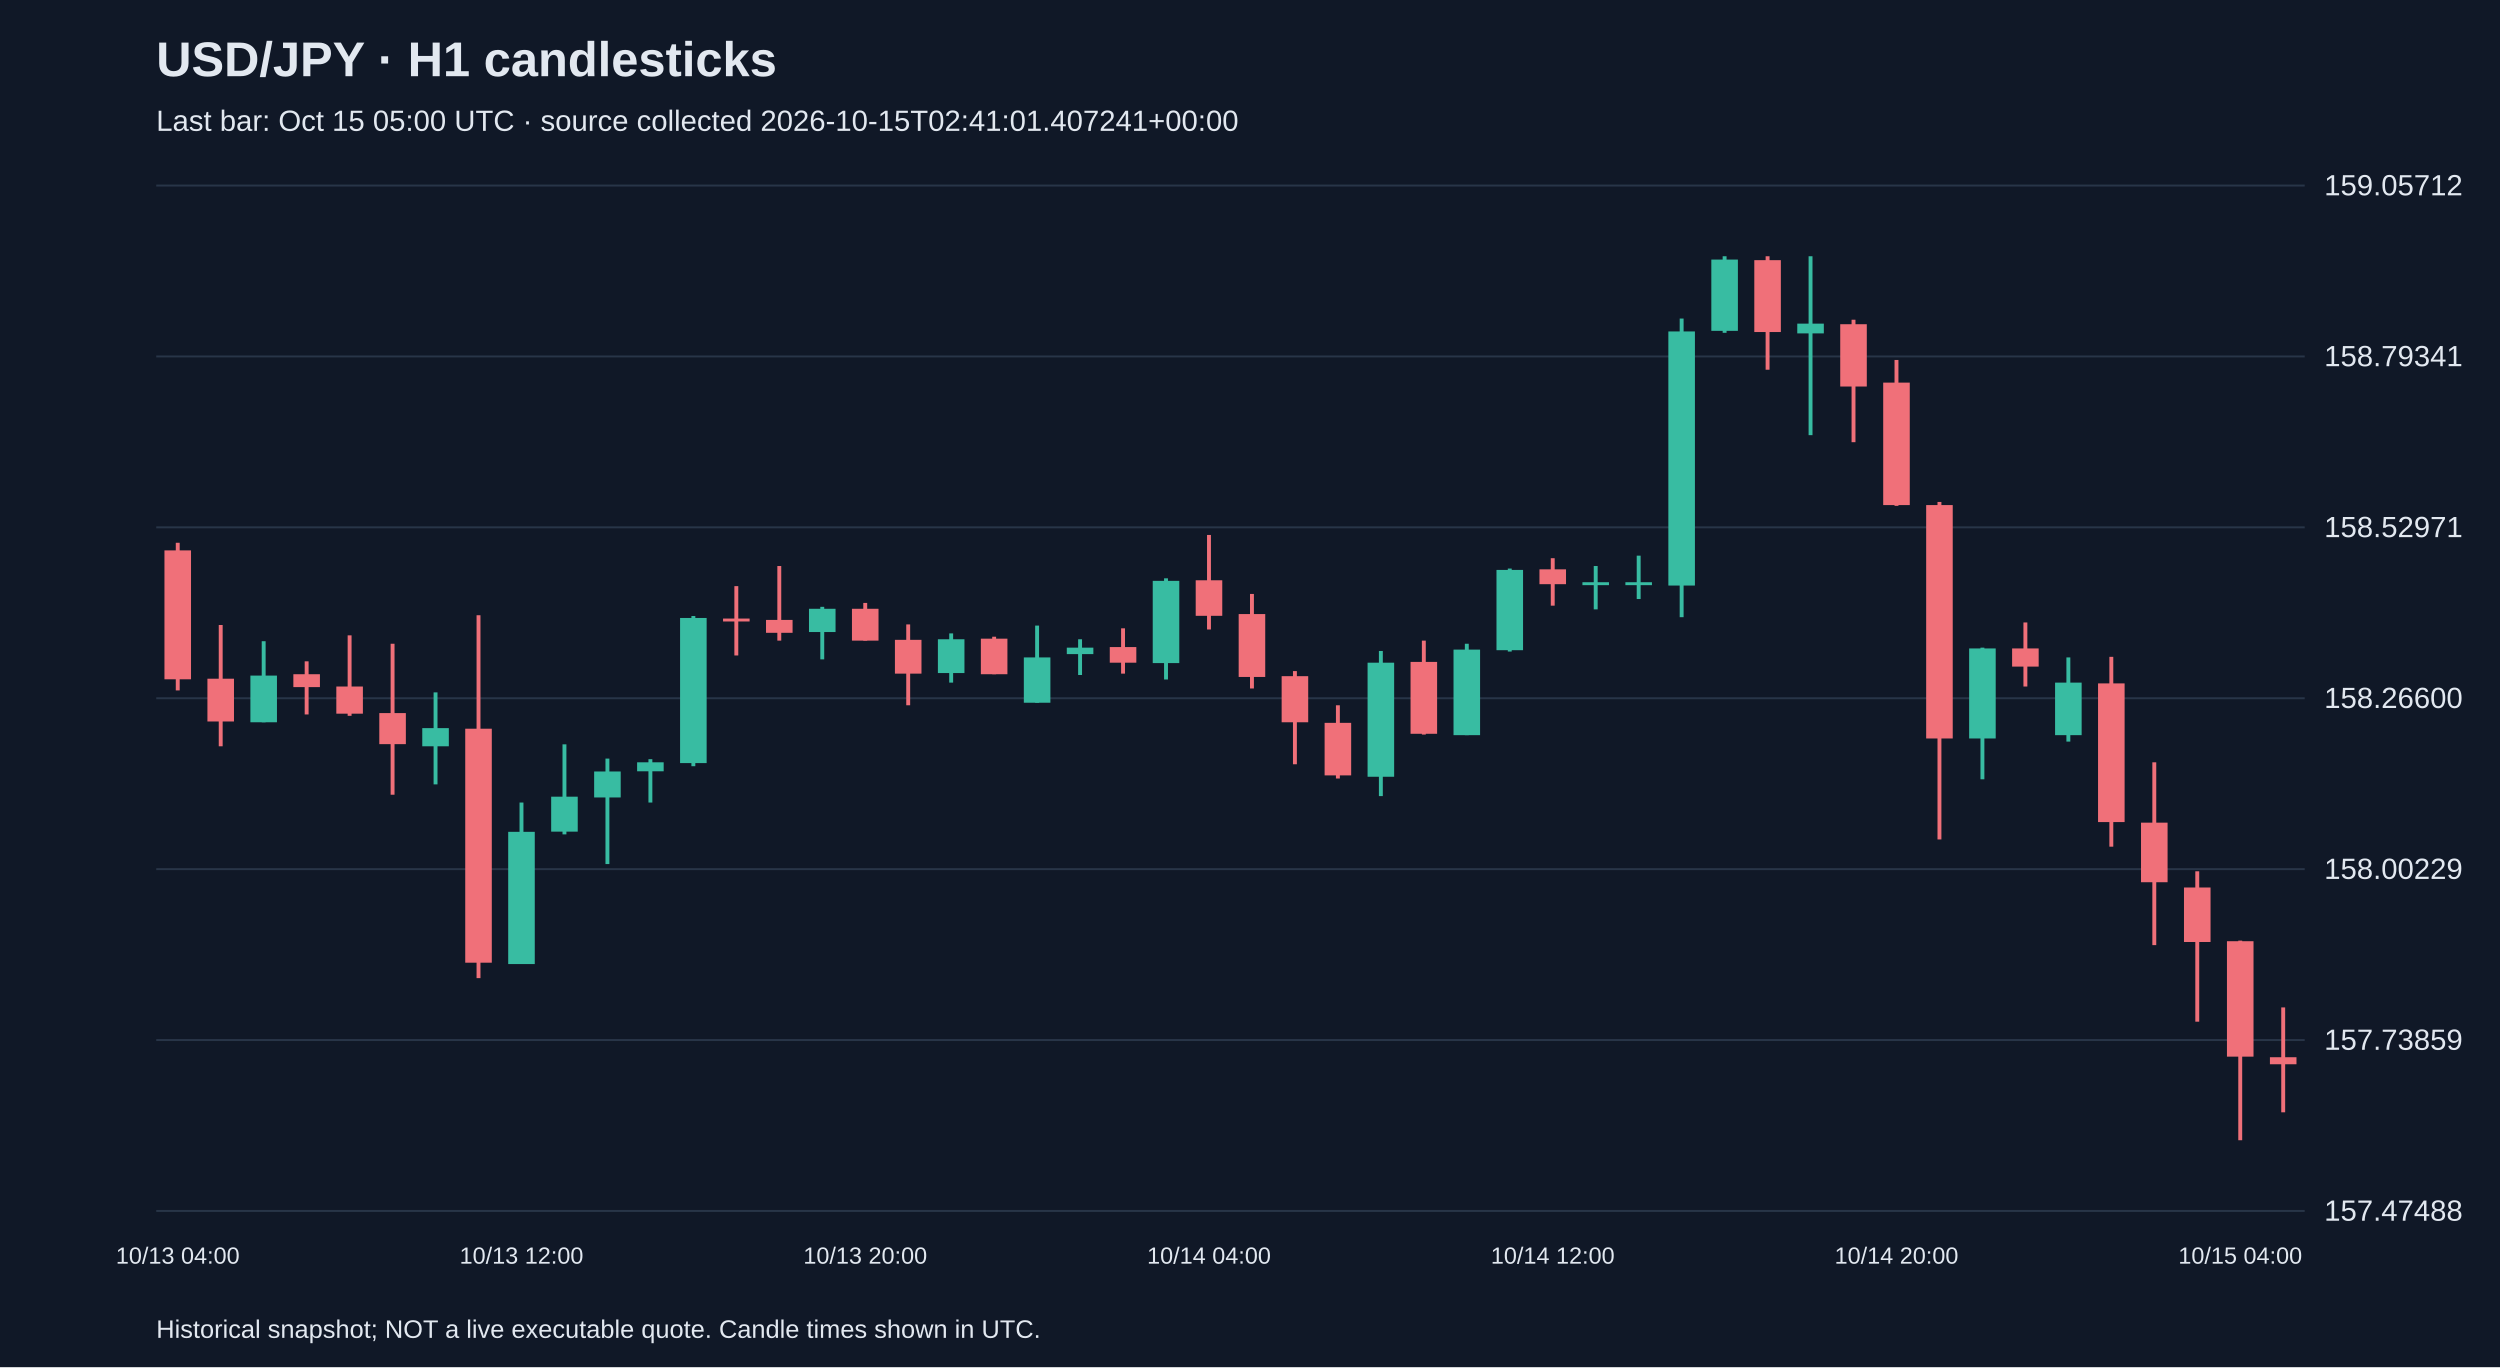
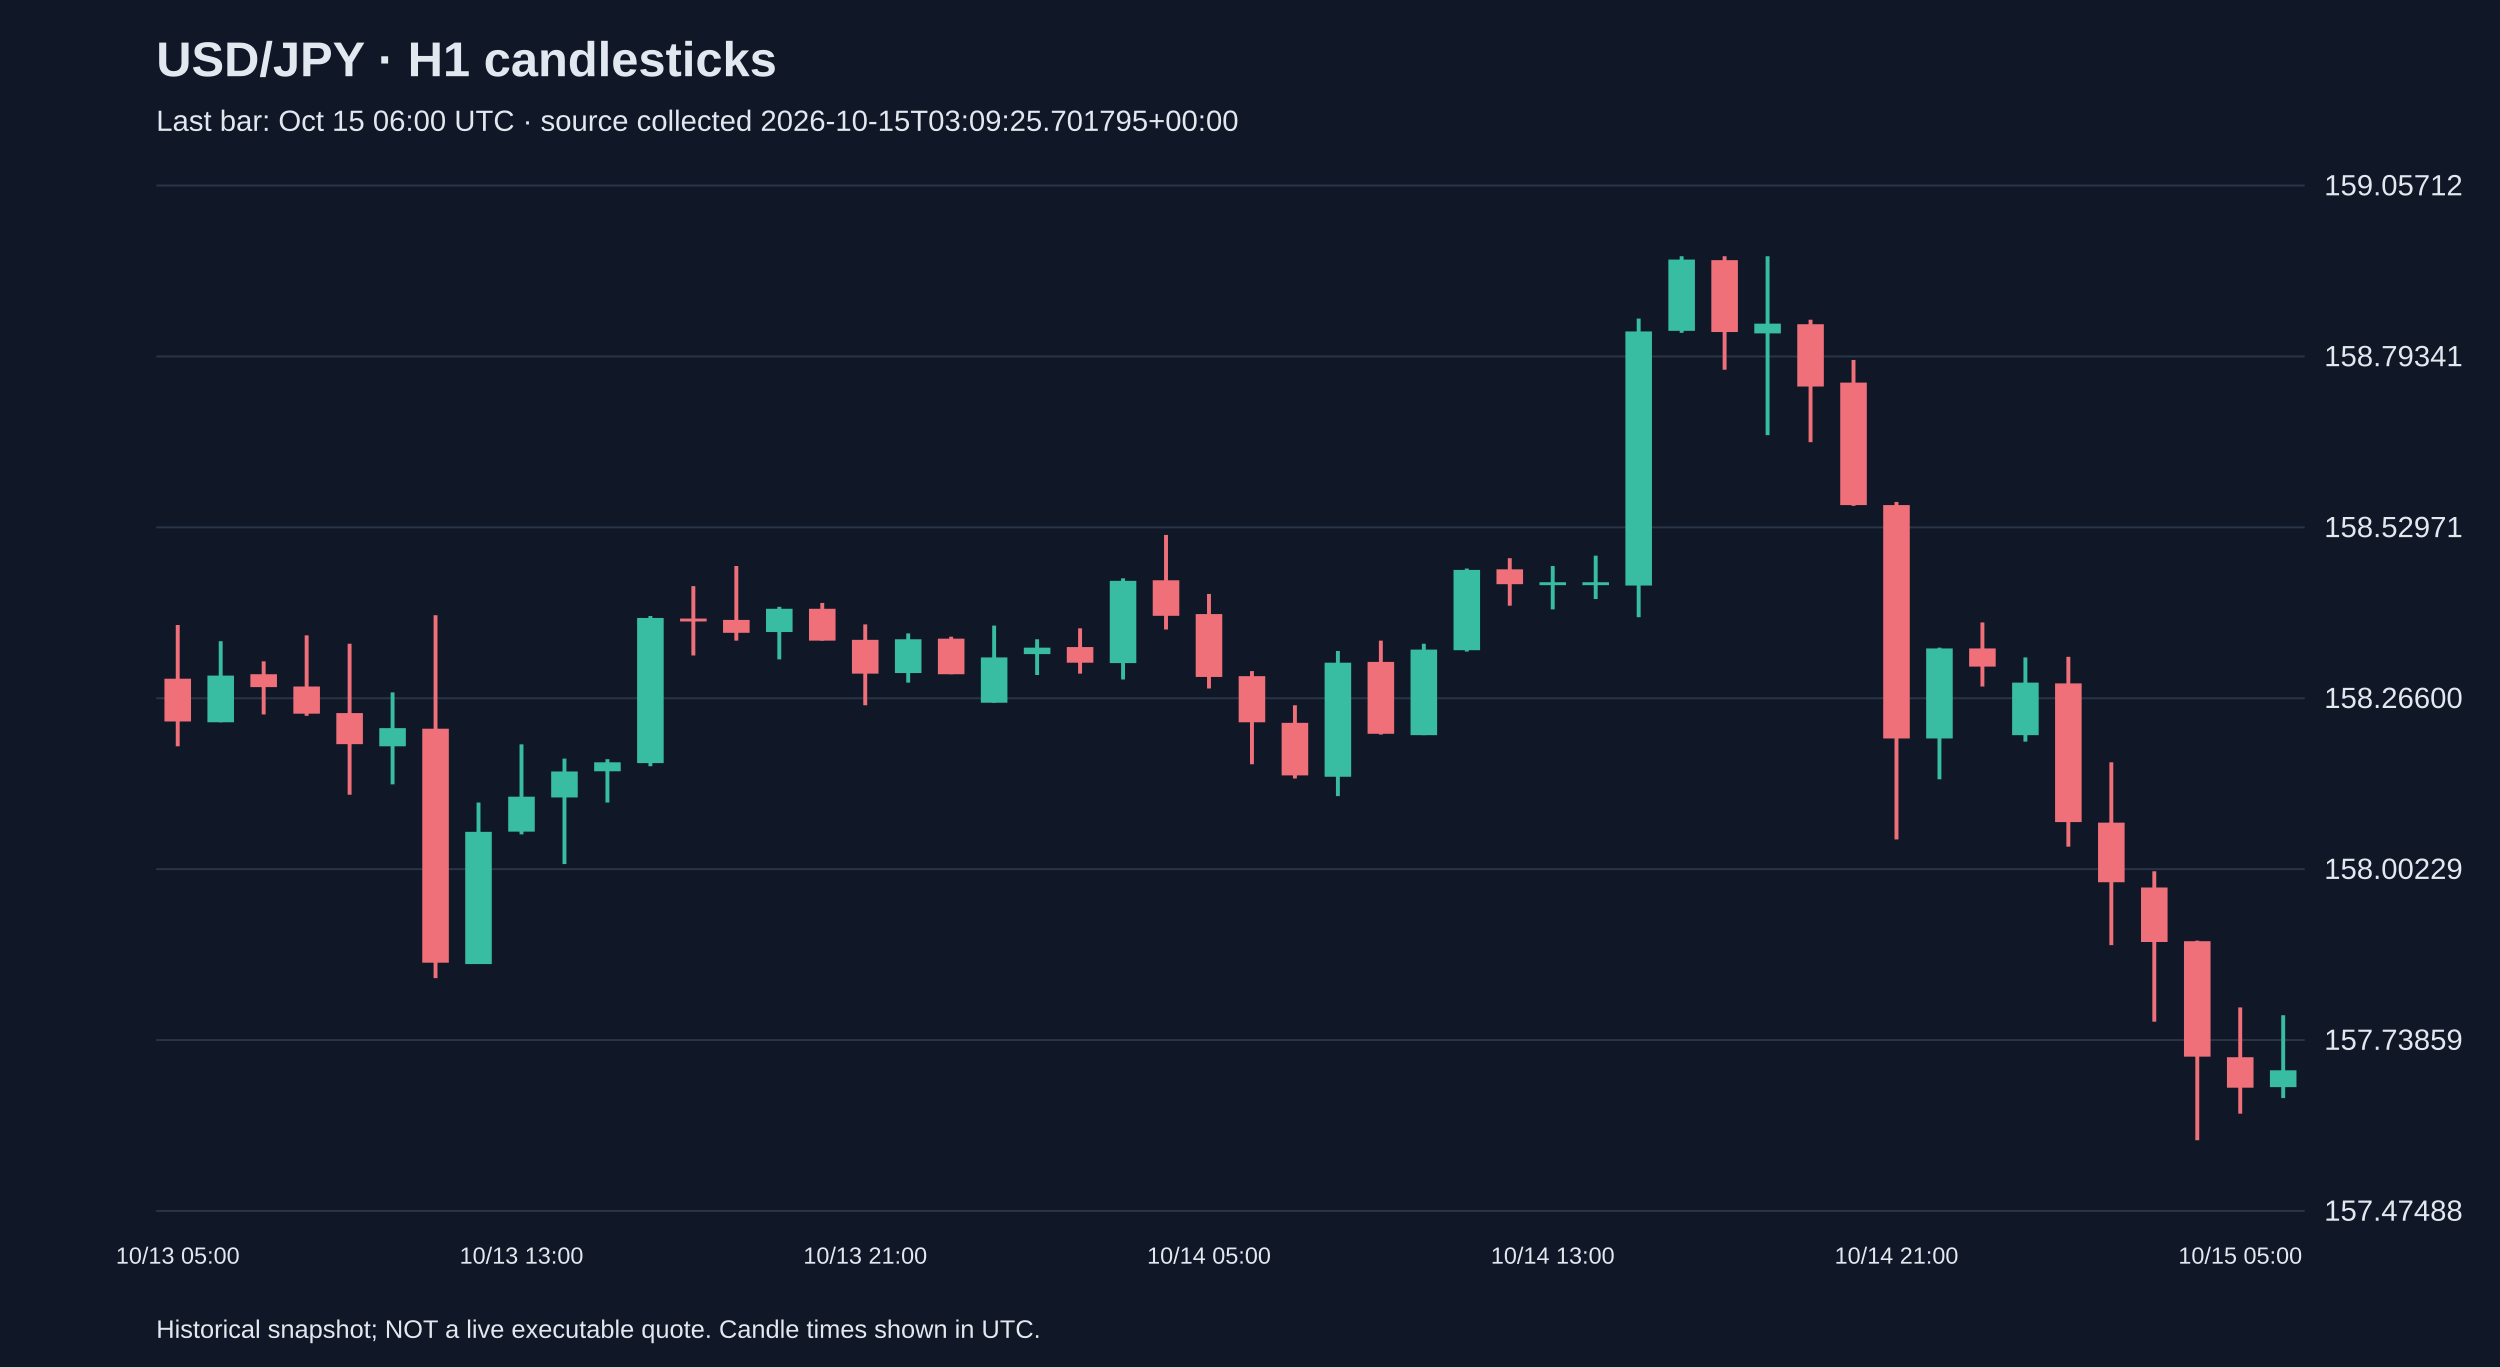
<svg xmlns="http://www.w3.org/2000/svg" viewBox="0 0 1280 700">
  <rect width="100%" height="100%" fill="#101827" />
  <style>text{font-family:Arial,sans-serif;fill:#e2e8f0}</style>
  <text x="80" y="39" font-size="25" font-weight="bold">USD/JPY · H1 candlesticks</text>
-   <text x="80" y="67" font-size="15" fill="#a6b1c5">Last bar: Oct 15 05:00 UTC · source collected 2026-10-15T02:41:01.407241+00:00</text>
+   <text x="80" y="67" font-size="15" fill="#a6b1c5">Last bar: Oct 15 06:00 UTC · source collected 2026-10-15T03:09:25.701795+00:00</text>
  <line x1="80" y1="620.0" x2="1180" y2="620.0" stroke="#283548" />
  <text x="1190" y="625.0" font-size="15">157.47488</text>
  <line x1="80" y1="532.5" x2="1180" y2="532.5" stroke="#283548" />
  <text x="1190" y="537.5" font-size="15">157.73859</text>
  <line x1="80" y1="445.0" x2="1180" y2="445.0" stroke="#283548" />
  <text x="1190" y="450.0" font-size="15">158.00229</text>
  <line x1="80" y1="357.5" x2="1180" y2="357.5" stroke="#283548" />
  <text x="1190" y="362.5" font-size="15">158.26600</text>
  <line x1="80" y1="270.0" x2="1180" y2="270.0" stroke="#283548" />
  <text x="1190" y="275.0" font-size="15">158.52971</text>
  <line x1="80" y1="182.5" x2="1180" y2="182.5" stroke="#283548" />
  <text x="1190" y="187.5" font-size="15">158.79341</text>
  <line x1="80" y1="95.0" x2="1180" y2="95.0" stroke="#283548" />
  <text x="1190" y="100.0" font-size="15">159.05712</text>
-   <line x1="91.0" y1="277.9" x2="91.0" y2="353.5" stroke="#f07079" stroke-width="2" />
-   <rect x="84.2" y="281.8" width="13.6" height="66.0" fill="#f07079" />
-   <text x="91.0" y="647" text-anchor="middle" font-size="12">10/13 04:00</text>
-   <line x1="113.0" y1="320.0" x2="113.0" y2="382.1" stroke="#f07079" stroke-width="2" />
-   <rect x="106.2" y="347.5" width="13.6" height="21.9" fill="#f07079" />
-   <line x1="135.0" y1="328.3" x2="135.0" y2="369.8" stroke="#38bca2" stroke-width="2" />
-   <rect x="128.2" y="345.9" width="13.6" height="23.9" fill="#38bca2" />
-   <line x1="157.0" y1="338.6" x2="157.0" y2="365.8" stroke="#f07079" stroke-width="2" />
-   <rect x="150.2" y="345.2" width="13.6" height="6.6" fill="#f07079" />
-   <line x1="179.0" y1="325.3" x2="179.0" y2="366.5" stroke="#f07079" stroke-width="2" />
-   <rect x="172.2" y="351.5" width="13.6" height="13.9" fill="#f07079" />
-   <line x1="201.0" y1="329.6" x2="201.0" y2="406.9" stroke="#f07079" stroke-width="2" />
-   <rect x="194.2" y="365.1" width="13.6" height="15.9" fill="#f07079" />
-   <line x1="223.0" y1="354.5" x2="223.0" y2="401.6" stroke="#38bca2" stroke-width="2" />
-   <rect x="216.2" y="372.8" width="13.6" height="9.3" fill="#38bca2" />
-   <line x1="245.0" y1="315.0" x2="245.0" y2="500.8" stroke="#f07079" stroke-width="2" />
-   <rect x="238.2" y="373.1" width="13.6" height="119.8" fill="#f07079" />
-   <line x1="267.0" y1="410.9" x2="267.0" y2="493.5" stroke="#38bca2" stroke-width="2" />
-   <rect x="260.2" y="425.9" width="13.6" height="67.7" fill="#38bca2" />
-   <text x="267.0" y="647" text-anchor="middle" font-size="12">10/13 12:00</text>
-   <line x1="289.0" y1="381.1" x2="289.0" y2="427.2" stroke="#38bca2" stroke-width="2" />
-   <rect x="282.2" y="407.9" width="13.6" height="17.9" fill="#38bca2" />
-   <line x1="311.0" y1="388.4" x2="311.0" y2="442.4" stroke="#38bca2" stroke-width="2" />
-   <rect x="304.2" y="395.0" width="13.6" height="13.3" fill="#38bca2" />
-   <line x1="333.0" y1="388.7" x2="333.0" y2="410.9" stroke="#38bca2" stroke-width="2" />
-   <rect x="326.2" y="390.3" width="13.6" height="4.6" fill="#38bca2" />
-   <line x1="355.0" y1="315.4" x2="355.0" y2="392.3" stroke="#38bca2" stroke-width="2" />
-   <rect x="348.2" y="316.4" width="13.6" height="74.3" fill="#38bca2" />
-   <line x1="377.0" y1="300.1" x2="377.0" y2="335.6" stroke="#f07079" stroke-width="2" />
-   <rect x="370.2" y="316.7" width="13.6" height="1.5" fill="#f07079" />
-   <line x1="399.0" y1="289.8" x2="399.0" y2="328.0" stroke="#f07079" stroke-width="2" />
-   <rect x="392.2" y="317.4" width="13.6" height="6.6" fill="#f07079" />
-   <line x1="421.0" y1="310.7" x2="421.0" y2="337.6" stroke="#38bca2" stroke-width="2" />
-   <rect x="414.2" y="311.7" width="13.6" height="11.9" fill="#38bca2" />
-   <line x1="443.0" y1="308.7" x2="443.0" y2="328.0" stroke="#f07079" stroke-width="2" />
-   <rect x="436.2" y="311.7" width="13.6" height="16.3" fill="#f07079" />
-   <text x="443.0" y="647" text-anchor="middle" font-size="12">10/13 20:00</text>
-   <line x1="465.0" y1="319.7" x2="465.0" y2="361.1" stroke="#f07079" stroke-width="2" />
-   <rect x="458.2" y="327.6" width="13.6" height="17.3" fill="#f07079" />
-   <line x1="487.0" y1="324.3" x2="487.0" y2="349.5" stroke="#38bca2" stroke-width="2" />
-   <rect x="480.2" y="327.3" width="13.6" height="17.3" fill="#38bca2" />
-   <line x1="509.0" y1="326.0" x2="509.0" y2="345.2" stroke="#f07079" stroke-width="2" />
-   <rect x="502.2" y="327.0" width="13.6" height="18.2" fill="#f07079" />
-   <line x1="531.0" y1="320.3" x2="531.0" y2="359.8" stroke="#38bca2" stroke-width="2" />
-   <rect x="524.2" y="336.6" width="13.6" height="23.2" fill="#38bca2" />
-   <line x1="553.0" y1="327.3" x2="553.0" y2="345.6" stroke="#38bca2" stroke-width="2" />
-   <rect x="546.2" y="331.6" width="13.6" height="3.3" fill="#38bca2" />
-   <line x1="575.0" y1="321.7" x2="575.0" y2="344.9" stroke="#f07079" stroke-width="2" />
-   <rect x="568.2" y="331.3" width="13.6" height="8.0" fill="#f07079" />
-   <line x1="597.0" y1="296.1" x2="597.0" y2="347.9" stroke="#38bca2" stroke-width="2" />
-   <rect x="590.2" y="297.4" width="13.6" height="42.1" fill="#38bca2" />
-   <line x1="619.0" y1="273.9" x2="619.0" y2="322.3" stroke="#f07079" stroke-width="2" />
-   <rect x="612.2" y="297.1" width="13.6" height="18.2" fill="#f07079" />
-   <text x="619.0" y="647" text-anchor="middle" font-size="12">10/14 04:00</text>
-   <line x1="641.0" y1="304.1" x2="641.0" y2="352.5" stroke="#f07079" stroke-width="2" />
-   <rect x="634.2" y="314.4" width="13.6" height="32.2" fill="#f07079" />
-   <line x1="663.0" y1="343.6" x2="663.0" y2="391.3" stroke="#f07079" stroke-width="2" />
-   <rect x="656.2" y="346.2" width="13.6" height="23.6" fill="#f07079" />
-   <line x1="685.0" y1="361.1" x2="685.0" y2="398.6" stroke="#f07079" stroke-width="2" />
-   <rect x="678.2" y="370.1" width="13.6" height="26.9" fill="#f07079" />
-   <line x1="707.0" y1="333.3" x2="707.0" y2="407.6" stroke="#38bca2" stroke-width="2" />
-   <rect x="700.2" y="339.3" width="13.6" height="58.4" fill="#38bca2" />
-   <line x1="729.0" y1="328.0" x2="729.0" y2="376.1" stroke="#f07079" stroke-width="2" />
-   <rect x="722.2" y="338.9" width="13.6" height="36.8" fill="#f07079" />
-   <line x1="751.0" y1="329.6" x2="751.0" y2="376.4" stroke="#38bca2" stroke-width="2" />
-   <rect x="744.2" y="332.6" width="13.6" height="43.8" fill="#38bca2" />
-   <line x1="773.0" y1="291.1" x2="773.0" y2="333.6" stroke="#38bca2" stroke-width="2" />
-   <rect x="766.2" y="291.8" width="13.6" height="41.1" fill="#38bca2" />
-   <line x1="795.0" y1="285.8" x2="795.0" y2="310.1" stroke="#f07079" stroke-width="2" />
-   <rect x="788.2" y="291.5" width="13.6" height="7.6" fill="#f07079" />
-   <text x="795.0" y="647" text-anchor="middle" font-size="12">10/14 12:00</text>
-   <line x1="817.0" y1="289.8" x2="817.0" y2="312.0" stroke="#38bca2" stroke-width="2" />
+   <line x1="91.0" y1="320.0" x2="91.0" y2="382.1" stroke="#f07079" stroke-width="2" />
+   <rect x="84.2" y="347.5" width="13.6" height="21.9" fill="#f07079" />
+   <text x="91.0" y="647" text-anchor="middle" font-size="12">10/13 05:00</text>
+   <line x1="113.0" y1="328.3" x2="113.0" y2="369.8" stroke="#38bca2" stroke-width="2" />
+   <rect x="106.2" y="345.9" width="13.6" height="23.9" fill="#38bca2" />
+   <line x1="135.0" y1="338.6" x2="135.0" y2="365.8" stroke="#f07079" stroke-width="2" />
+   <rect x="128.2" y="345.2" width="13.6" height="6.6" fill="#f07079" />
+   <line x1="157.0" y1="325.3" x2="157.0" y2="366.5" stroke="#f07079" stroke-width="2" />
+   <rect x="150.2" y="351.5" width="13.6" height="13.9" fill="#f07079" />
+   <line x1="179.0" y1="329.6" x2="179.0" y2="406.9" stroke="#f07079" stroke-width="2" />
+   <rect x="172.2" y="365.1" width="13.6" height="15.9" fill="#f07079" />
+   <line x1="201.0" y1="354.5" x2="201.0" y2="401.6" stroke="#38bca2" stroke-width="2" />
+   <rect x="194.2" y="372.8" width="13.6" height="9.3" fill="#38bca2" />
+   <line x1="223.0" y1="315.0" x2="223.0" y2="500.8" stroke="#f07079" stroke-width="2" />
+   <rect x="216.2" y="373.1" width="13.6" height="119.8" fill="#f07079" />
+   <line x1="245.0" y1="410.9" x2="245.0" y2="493.5" stroke="#38bca2" stroke-width="2" />
+   <rect x="238.2" y="425.9" width="13.6" height="67.7" fill="#38bca2" />
+   <line x1="267.0" y1="381.1" x2="267.0" y2="427.2" stroke="#38bca2" stroke-width="2" />
+   <rect x="260.2" y="407.9" width="13.6" height="17.9" fill="#38bca2" />
+   <text x="267.0" y="647" text-anchor="middle" font-size="12">10/13 13:00</text>
+   <line x1="289.0" y1="388.4" x2="289.0" y2="442.4" stroke="#38bca2" stroke-width="2" />
+   <rect x="282.2" y="395.0" width="13.6" height="13.3" fill="#38bca2" />
+   <line x1="311.0" y1="388.7" x2="311.0" y2="410.9" stroke="#38bca2" stroke-width="2" />
+   <rect x="304.2" y="390.3" width="13.6" height="4.6" fill="#38bca2" />
+   <line x1="333.0" y1="315.4" x2="333.0" y2="392.3" stroke="#38bca2" stroke-width="2" />
+   <rect x="326.2" y="316.4" width="13.6" height="74.3" fill="#38bca2" />
+   <line x1="355.0" y1="300.1" x2="355.0" y2="335.6" stroke="#f07079" stroke-width="2" />
+   <rect x="348.2" y="316.7" width="13.6" height="1.5" fill="#f07079" />
+   <line x1="377.0" y1="289.8" x2="377.0" y2="328.0" stroke="#f07079" stroke-width="2" />
+   <rect x="370.2" y="317.4" width="13.6" height="6.6" fill="#f07079" />
+   <line x1="399.0" y1="310.7" x2="399.0" y2="337.6" stroke="#38bca2" stroke-width="2" />
+   <rect x="392.2" y="311.7" width="13.6" height="11.9" fill="#38bca2" />
+   <line x1="421.0" y1="308.7" x2="421.0" y2="328.0" stroke="#f07079" stroke-width="2" />
+   <rect x="414.2" y="311.7" width="13.6" height="16.3" fill="#f07079" />
+   <line x1="443.0" y1="319.7" x2="443.0" y2="361.1" stroke="#f07079" stroke-width="2" />
+   <rect x="436.2" y="327.6" width="13.6" height="17.3" fill="#f07079" />
+   <text x="443.0" y="647" text-anchor="middle" font-size="12">10/13 21:00</text>
+   <line x1="465.0" y1="324.3" x2="465.0" y2="349.5" stroke="#38bca2" stroke-width="2" />
+   <rect x="458.2" y="327.3" width="13.6" height="17.3" fill="#38bca2" />
+   <line x1="487.0" y1="326.0" x2="487.0" y2="345.2" stroke="#f07079" stroke-width="2" />
+   <rect x="480.2" y="327.0" width="13.6" height="18.2" fill="#f07079" />
+   <line x1="509.0" y1="320.3" x2="509.0" y2="359.8" stroke="#38bca2" stroke-width="2" />
+   <rect x="502.2" y="336.6" width="13.6" height="23.2" fill="#38bca2" />
+   <line x1="531.0" y1="327.3" x2="531.0" y2="345.6" stroke="#38bca2" stroke-width="2" />
+   <rect x="524.2" y="331.6" width="13.6" height="3.3" fill="#38bca2" />
+   <line x1="553.0" y1="321.7" x2="553.0" y2="344.9" stroke="#f07079" stroke-width="2" />
+   <rect x="546.2" y="331.3" width="13.6" height="8.0" fill="#f07079" />
+   <line x1="575.0" y1="296.1" x2="575.0" y2="347.9" stroke="#38bca2" stroke-width="2" />
+   <rect x="568.2" y="297.4" width="13.6" height="42.1" fill="#38bca2" />
+   <line x1="597.0" y1="273.9" x2="597.0" y2="322.3" stroke="#f07079" stroke-width="2" />
+   <rect x="590.2" y="297.1" width="13.6" height="18.2" fill="#f07079" />
+   <line x1="619.0" y1="304.1" x2="619.0" y2="352.5" stroke="#f07079" stroke-width="2" />
+   <rect x="612.2" y="314.4" width="13.6" height="32.2" fill="#f07079" />
+   <text x="619.0" y="647" text-anchor="middle" font-size="12">10/14 05:00</text>
+   <line x1="641.0" y1="343.6" x2="641.0" y2="391.3" stroke="#f07079" stroke-width="2" />
+   <rect x="634.2" y="346.2" width="13.6" height="23.6" fill="#f07079" />
+   <line x1="663.0" y1="361.1" x2="663.0" y2="398.6" stroke="#f07079" stroke-width="2" />
+   <rect x="656.2" y="370.1" width="13.6" height="26.9" fill="#f07079" />
+   <line x1="685.0" y1="333.3" x2="685.0" y2="407.6" stroke="#38bca2" stroke-width="2" />
+   <rect x="678.2" y="339.3" width="13.6" height="58.4" fill="#38bca2" />
+   <line x1="707.0" y1="328.0" x2="707.0" y2="376.1" stroke="#f07079" stroke-width="2" />
+   <rect x="700.2" y="338.9" width="13.6" height="36.8" fill="#f07079" />
+   <line x1="729.0" y1="329.6" x2="729.0" y2="376.4" stroke="#38bca2" stroke-width="2" />
+   <rect x="722.2" y="332.6" width="13.6" height="43.8" fill="#38bca2" />
+   <line x1="751.0" y1="291.1" x2="751.0" y2="333.6" stroke="#38bca2" stroke-width="2" />
+   <rect x="744.2" y="291.8" width="13.6" height="41.1" fill="#38bca2" />
+   <line x1="773.0" y1="285.8" x2="773.0" y2="310.1" stroke="#f07079" stroke-width="2" />
+   <rect x="766.2" y="291.5" width="13.6" height="7.6" fill="#f07079" />
+   <line x1="795.0" y1="289.8" x2="795.0" y2="312.0" stroke="#38bca2" stroke-width="2" />
+   <rect x="788.2" y="298.1" width="13.6" height="1.5" fill="#38bca2" />
+   <text x="795.0" y="647" text-anchor="middle" font-size="12">10/14 13:00</text>
+   <line x1="817.0" y1="284.5" x2="817.0" y2="306.7" stroke="#38bca2" stroke-width="2" />
  <rect x="810.2" y="298.1" width="13.6" height="1.5" fill="#38bca2" />
-   <line x1="839.0" y1="284.5" x2="839.0" y2="306.7" stroke="#38bca2" stroke-width="2" />
-   <rect x="832.2" y="298.1" width="13.6" height="1.5" fill="#38bca2" />
-   <line x1="861.0" y1="163.1" x2="861.0" y2="316.0" stroke="#38bca2" stroke-width="2" />
-   <rect x="854.2" y="169.7" width="13.6" height="130.1" fill="#38bca2" />
-   <line x1="883.0" y1="131.2" x2="883.0" y2="170.4" stroke="#38bca2" stroke-width="2" />
-   <rect x="876.2" y="132.9" width="13.6" height="36.5" fill="#38bca2" />
-   <line x1="905.0" y1="131.2" x2="905.0" y2="189.3" stroke="#f07079" stroke-width="2" />
-   <rect x="898.2" y="133.2" width="13.6" height="36.8" fill="#f07079" />
-   <line x1="927.0" y1="131.2" x2="927.0" y2="222.8" stroke="#38bca2" stroke-width="2" />
-   <rect x="920.2" y="165.7" width="13.6" height="5.0" fill="#38bca2" />
-   <line x1="949.0" y1="163.7" x2="949.0" y2="226.4" stroke="#f07079" stroke-width="2" />
-   <rect x="942.2" y="166.0" width="13.6" height="31.9" fill="#f07079" />
-   <line x1="971.0" y1="184.3" x2="971.0" y2="259.0" stroke="#f07079" stroke-width="2" />
-   <rect x="964.2" y="195.9" width="13.6" height="62.7" fill="#f07079" />
-   <text x="971.0" y="647" text-anchor="middle" font-size="12">10/14 20:00</text>
-   <line x1="993.0" y1="257.0" x2="993.0" y2="429.8" stroke="#f07079" stroke-width="2" />
-   <rect x="986.2" y="258.6" width="13.6" height="119.5" fill="#f07079" />
-   <line x1="1015.0" y1="331.6" x2="1015.0" y2="399.0" stroke="#38bca2" stroke-width="2" />
-   <rect x="1008.2" y="332.0" width="13.6" height="46.1" fill="#38bca2" />
-   <line x1="1037.0" y1="318.7" x2="1037.0" y2="351.5" stroke="#f07079" stroke-width="2" />
-   <rect x="1030.2" y="332.0" width="13.6" height="9.3" fill="#f07079" />
-   <line x1="1059.0" y1="336.6" x2="1059.0" y2="379.7" stroke="#38bca2" stroke-width="2" />
-   <rect x="1052.2" y="349.5" width="13.6" height="26.9" fill="#38bca2" />
-   <line x1="1081.0" y1="336.3" x2="1081.0" y2="433.5" stroke="#f07079" stroke-width="2" />
-   <rect x="1074.2" y="349.9" width="13.6" height="71.0" fill="#f07079" />
-   <line x1="1103.0" y1="390.3" x2="1103.0" y2="483.9" stroke="#f07079" stroke-width="2" />
-   <rect x="1096.2" y="421.2" width="13.6" height="30.5" fill="#f07079" />
-   <line x1="1125.0" y1="446.1" x2="1125.0" y2="523.1" stroke="#f07079" stroke-width="2" />
-   <rect x="1118.2" y="454.4" width="13.6" height="27.9" fill="#f07079" />
-   <line x1="1147.0" y1="481.6" x2="1147.0" y2="583.8" stroke="#f07079" stroke-width="2" />
-   <rect x="1140.2" y="481.9" width="13.6" height="59.1" fill="#f07079" />
-   <text x="1147.0" y="647" text-anchor="middle" font-size="12">10/15 04:00</text>
-   <line x1="1169.0" y1="515.8" x2="1169.0" y2="569.5" stroke="#f07079" stroke-width="2" />
-   <rect x="1162.2" y="541.3" width="13.6" height="3.6" fill="#f07079" />
+   <line x1="839.0" y1="163.1" x2="839.0" y2="316.0" stroke="#38bca2" stroke-width="2" />
+   <rect x="832.2" y="169.7" width="13.6" height="130.1" fill="#38bca2" />
+   <line x1="861.0" y1="131.2" x2="861.0" y2="170.4" stroke="#38bca2" stroke-width="2" />
+   <rect x="854.2" y="132.9" width="13.6" height="36.5" fill="#38bca2" />
+   <line x1="883.0" y1="131.2" x2="883.0" y2="189.3" stroke="#f07079" stroke-width="2" />
+   <rect x="876.2" y="133.2" width="13.6" height="36.8" fill="#f07079" />
+   <line x1="905.0" y1="131.2" x2="905.0" y2="222.8" stroke="#38bca2" stroke-width="2" />
+   <rect x="898.2" y="165.7" width="13.6" height="5.0" fill="#38bca2" />
+   <line x1="927.0" y1="163.7" x2="927.0" y2="226.4" stroke="#f07079" stroke-width="2" />
+   <rect x="920.2" y="166.0" width="13.6" height="31.9" fill="#f07079" />
+   <line x1="949.0" y1="184.3" x2="949.0" y2="259.0" stroke="#f07079" stroke-width="2" />
+   <rect x="942.2" y="195.9" width="13.6" height="62.7" fill="#f07079" />
+   <line x1="971.0" y1="257.0" x2="971.0" y2="429.8" stroke="#f07079" stroke-width="2" />
+   <rect x="964.2" y="258.6" width="13.6" height="119.5" fill="#f07079" />
+   <text x="971.0" y="647" text-anchor="middle" font-size="12">10/14 21:00</text>
+   <line x1="993.0" y1="331.6" x2="993.0" y2="399.0" stroke="#38bca2" stroke-width="2" />
+   <rect x="986.2" y="332.0" width="13.6" height="46.1" fill="#38bca2" />
+   <line x1="1015.0" y1="318.7" x2="1015.0" y2="351.5" stroke="#f07079" stroke-width="2" />
+   <rect x="1008.2" y="332.0" width="13.6" height="9.3" fill="#f07079" />
+   <line x1="1037.0" y1="336.6" x2="1037.0" y2="379.7" stroke="#38bca2" stroke-width="2" />
+   <rect x="1030.2" y="349.5" width="13.6" height="26.9" fill="#38bca2" />
+   <line x1="1059.0" y1="336.3" x2="1059.0" y2="433.5" stroke="#f07079" stroke-width="2" />
+   <rect x="1052.2" y="349.9" width="13.6" height="71.0" fill="#f07079" />
+   <line x1="1081.0" y1="390.3" x2="1081.0" y2="483.9" stroke="#f07079" stroke-width="2" />
+   <rect x="1074.2" y="421.2" width="13.6" height="30.5" fill="#f07079" />
+   <line x1="1103.0" y1="446.1" x2="1103.0" y2="523.1" stroke="#f07079" stroke-width="2" />
+   <rect x="1096.2" y="454.4" width="13.6" height="27.9" fill="#f07079" />
+   <line x1="1125.0" y1="481.6" x2="1125.0" y2="583.8" stroke="#f07079" stroke-width="2" />
+   <rect x="1118.2" y="481.9" width="13.6" height="59.1" fill="#f07079" />
+   <line x1="1147.0" y1="515.8" x2="1147.0" y2="570.2" stroke="#f07079" stroke-width="2" />
+   <rect x="1140.2" y="541.3" width="13.6" height="15.6" fill="#f07079" />
+   <text x="1147.0" y="647" text-anchor="middle" font-size="12">10/15 05:00</text>
+   <line x1="1169.0" y1="519.8" x2="1169.0" y2="562.2" stroke="#38bca2" stroke-width="2" />
+   <rect x="1162.2" y="548.0" width="13.6" height="8.6" fill="#38bca2" />
  <text x="80" y="685" font-size="13">Historical snapshot; NOT a live executable quote. Candle times shown in UTC.</text>
</svg>
